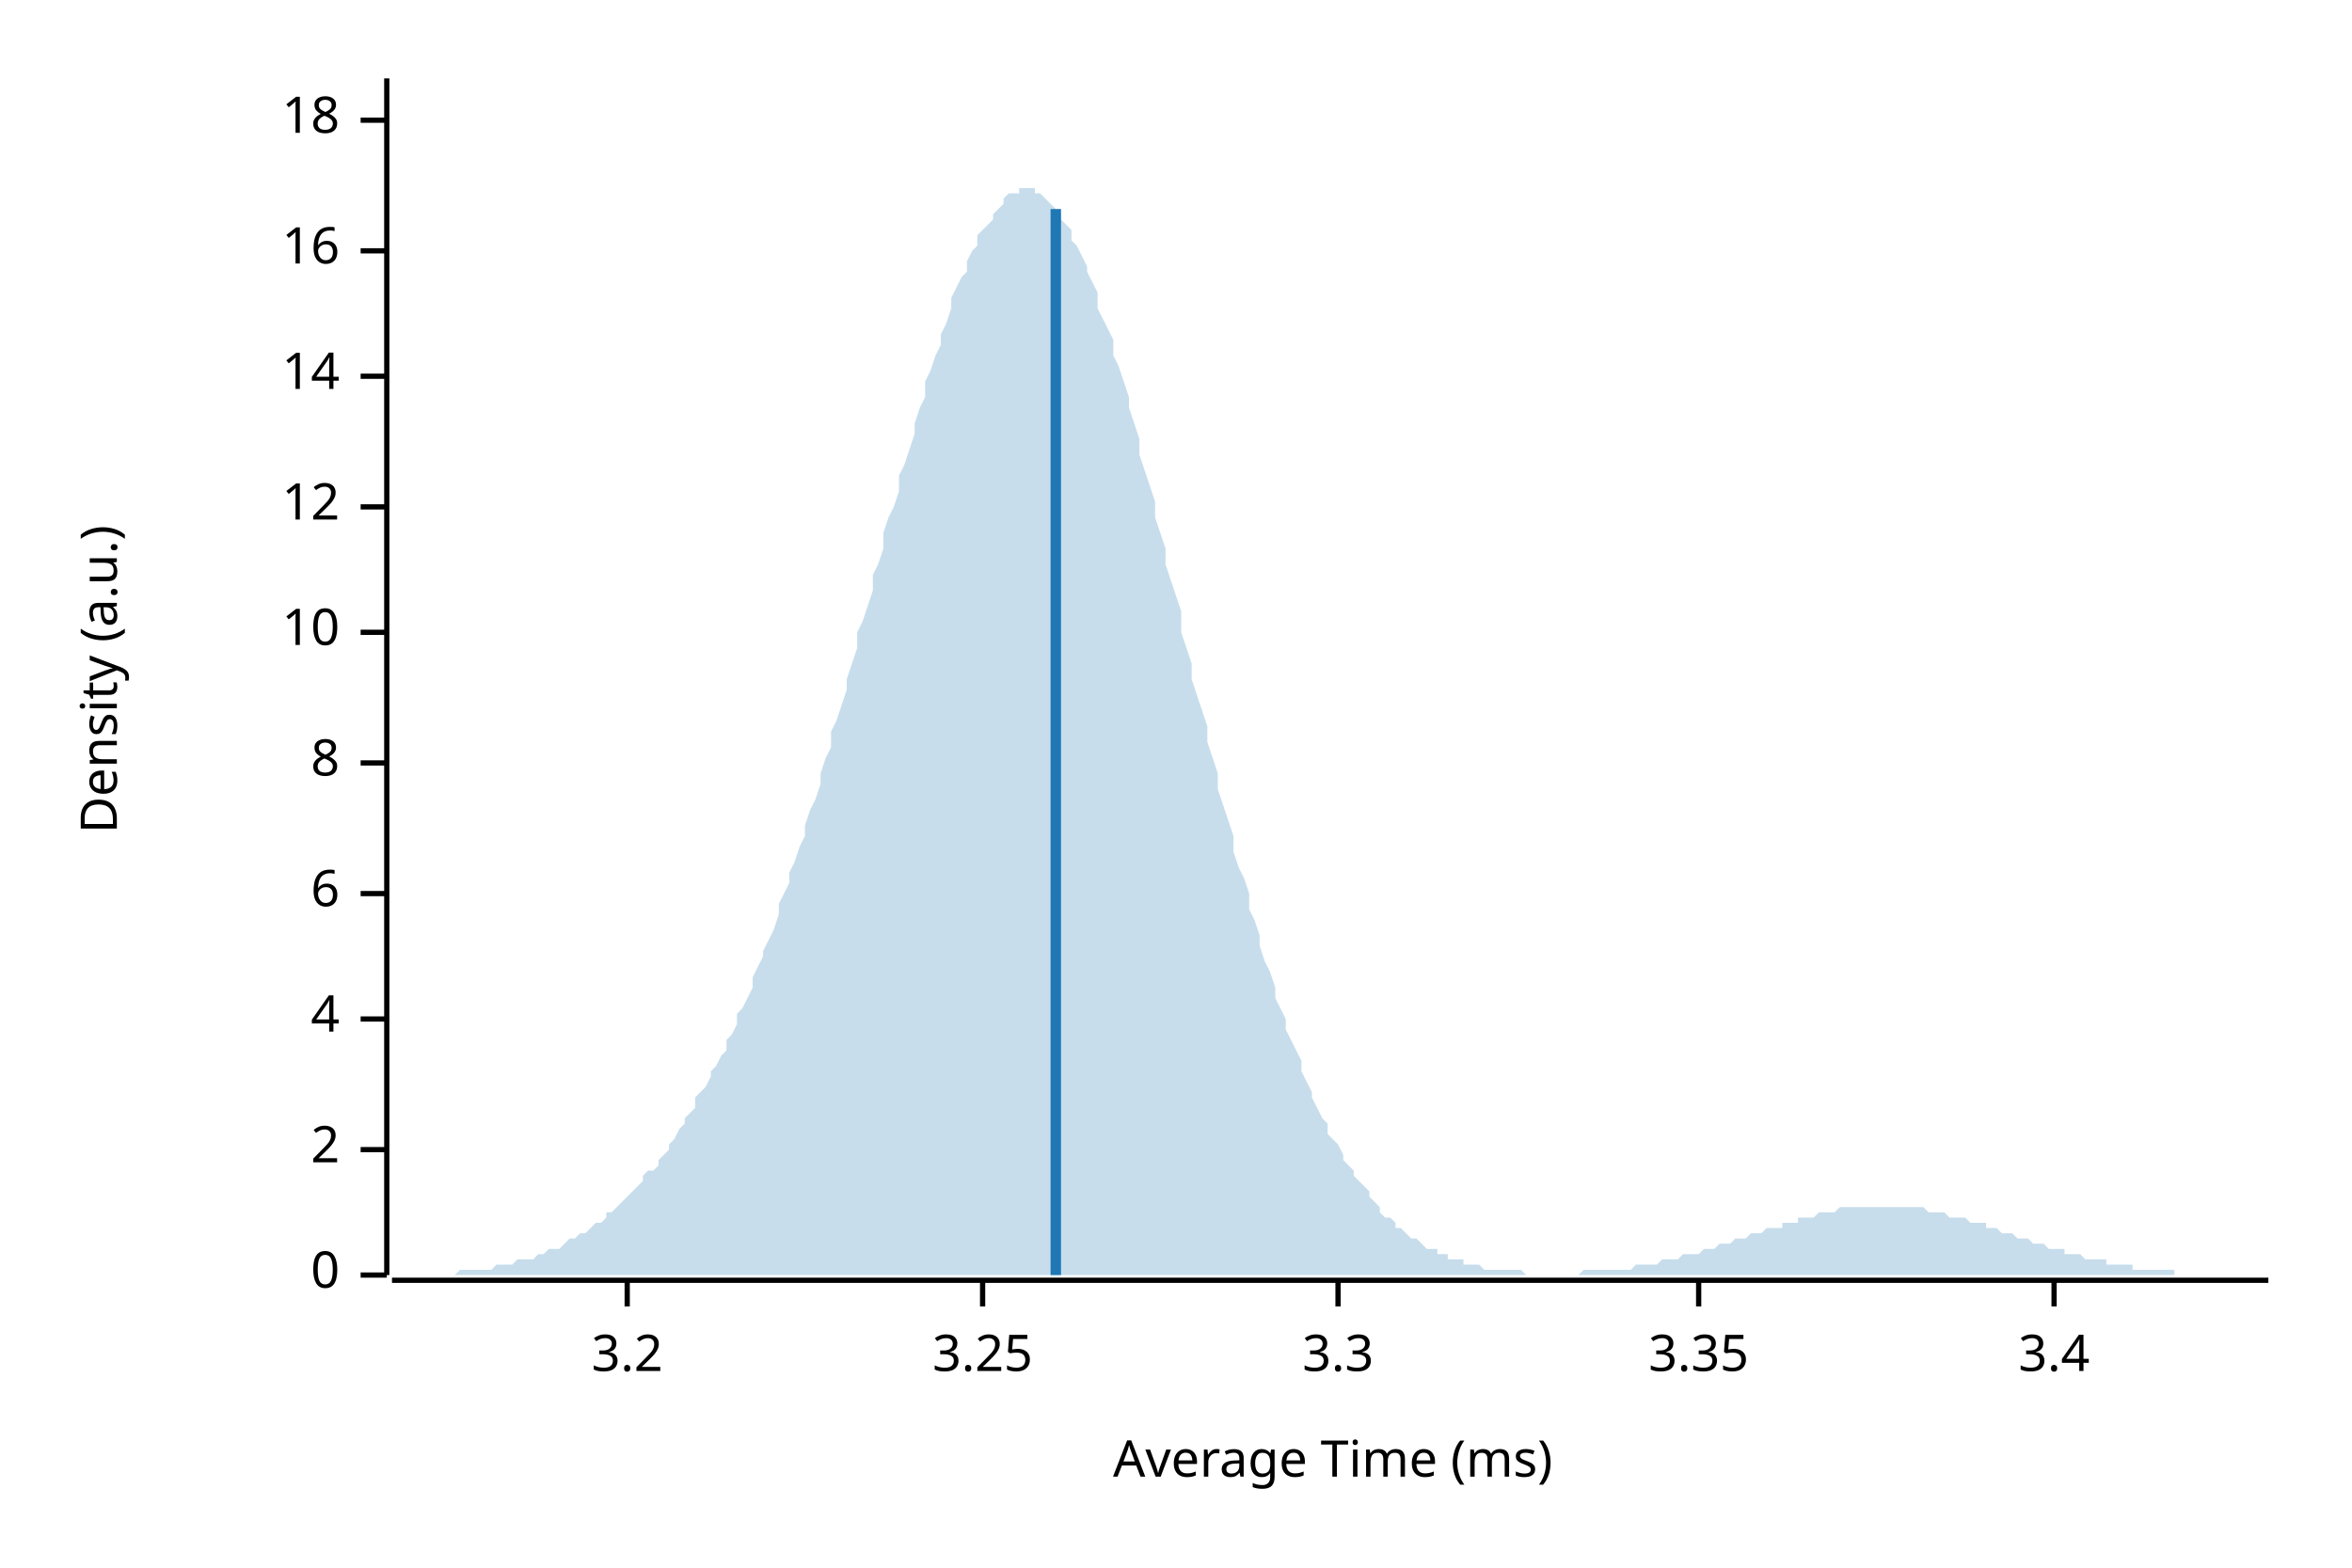
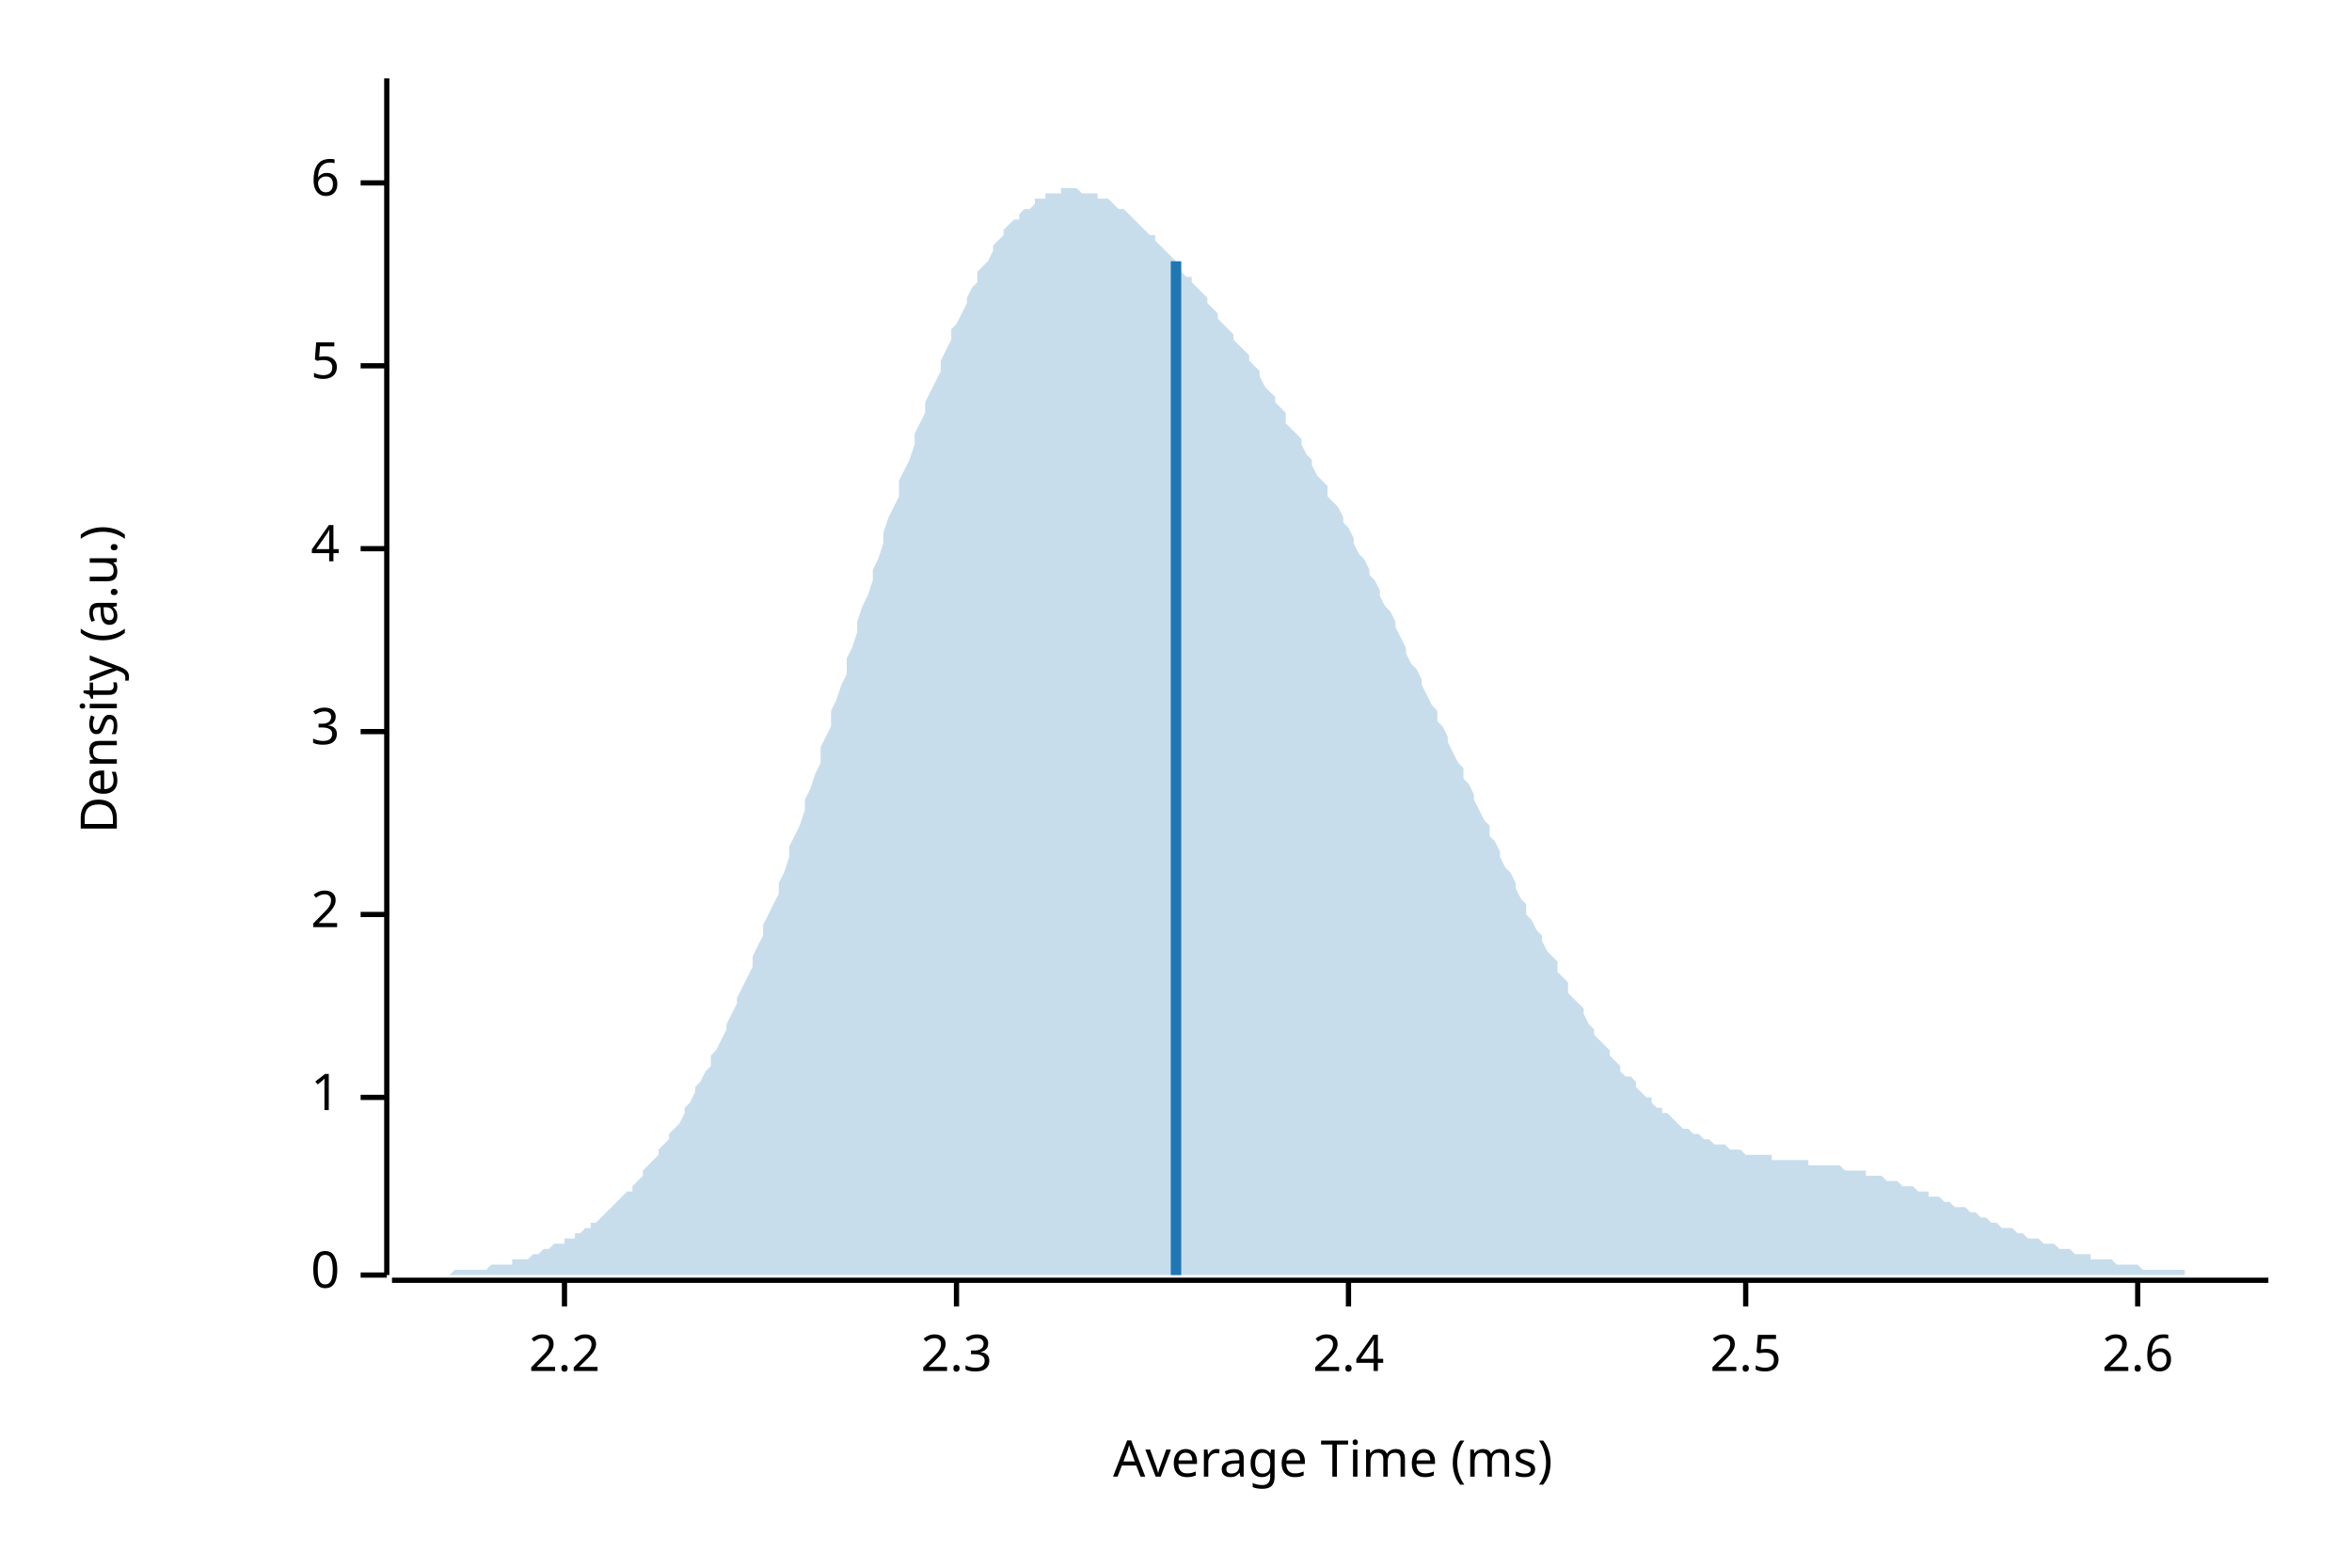
<svg xmlns="http://www.w3.org/2000/svg" width="450" height="300" viewBox="0 0 450 300">
  <text x="15" y="130" dy="0.76em" text-anchor="middle" font-family="sans-serif" font-size="9.677" opacity="1" fill="#000000" transform="rotate(270, 15, 130)">
Density (a.u.)
</text>
  <text x="255" y="285" dy="-0.5ex" text-anchor="middle" font-family="sans-serif" font-size="9.677" opacity="1" fill="#000000">
Average Time (ms)
</text>
  <polyline fill="none" opacity="1" stroke="#000000" stroke-width="1" points="74,15 74,244 " />
  <text x="65" y="244" dy="0.5ex" text-anchor="end" font-family="sans-serif" font-size="9.677" opacity="1" fill="#000000">
0
</text>
  <polyline fill="none" opacity="1" stroke="#000000" stroke-width="1" points="69,244 74,244 " />
-   <text x="65" y="220" dy="0.5ex" text-anchor="end" font-family="sans-serif" font-size="9.677" opacity="1" fill="#000000">
+   <text x="65" y="210" dy="0.5ex" text-anchor="end" font-family="sans-serif" font-size="9.677" opacity="1" fill="#000000">
+ 1
+ </text>
+   <polyline fill="none" opacity="1" stroke="#000000" stroke-width="1" points="69,210 74,210 " />
+   <text x="65" y="175" dy="0.5ex" text-anchor="end" font-family="sans-serif" font-size="9.677" opacity="1" fill="#000000">
2
</text>
-   <polyline fill="none" opacity="1" stroke="#000000" stroke-width="1" points="69,220 74,220 " />
-   <text x="65" y="195" dy="0.5ex" text-anchor="end" font-family="sans-serif" font-size="9.677" opacity="1" fill="#000000">
+   <polyline fill="none" opacity="1" stroke="#000000" stroke-width="1" points="69,175 74,175 " />
+   <text x="65" y="140" dy="0.5ex" text-anchor="end" font-family="sans-serif" font-size="9.677" opacity="1" fill="#000000">
+ 3
+ </text>
+   <polyline fill="none" opacity="1" stroke="#000000" stroke-width="1" points="69,140 74,140 " />
+   <text x="65" y="105" dy="0.5ex" text-anchor="end" font-family="sans-serif" font-size="9.677" opacity="1" fill="#000000">
4
</text>
-   <polyline fill="none" opacity="1" stroke="#000000" stroke-width="1" points="69,195 74,195 " />
-   <text x="65" y="171" dy="0.5ex" text-anchor="end" font-family="sans-serif" font-size="9.677" opacity="1" fill="#000000">
+   <polyline fill="none" opacity="1" stroke="#000000" stroke-width="1" points="69,105 74,105 " />
+   <text x="65" y="70" dy="0.5ex" text-anchor="end" font-family="sans-serif" font-size="9.677" opacity="1" fill="#000000">
+ 5
+ </text>
+   <polyline fill="none" opacity="1" stroke="#000000" stroke-width="1" points="69,70 74,70 " />
+   <text x="65" y="35" dy="0.5ex" text-anchor="end" font-family="sans-serif" font-size="9.677" opacity="1" fill="#000000">
6
</text>
-   <polyline fill="none" opacity="1" stroke="#000000" stroke-width="1" points="69,171 74,171 " />
-   <text x="65" y="146" dy="0.5ex" text-anchor="end" font-family="sans-serif" font-size="9.677" opacity="1" fill="#000000">
- 8
+   <polyline fill="none" opacity="1" stroke="#000000" stroke-width="1" points="69,35 74,35 " />
+   <polyline fill="none" opacity="1" stroke="#000000" stroke-width="1" points="75,245 434,245 " />
+   <text x="108" y="255" dy="0.76em" text-anchor="middle" font-family="sans-serif" font-size="9.677" opacity="1" fill="#000000">
+ 2.2
</text>
-   <polyline fill="none" opacity="1" stroke="#000000" stroke-width="1" points="69,146 74,146 " />
-   <text x="65" y="121" dy="0.5ex" text-anchor="end" font-family="sans-serif" font-size="9.677" opacity="1" fill="#000000">
- 10
+   <polyline fill="none" opacity="1" stroke="#000000" stroke-width="1" points="108,245 108,250 " />
+   <text x="183" y="255" dy="0.76em" text-anchor="middle" font-family="sans-serif" font-size="9.677" opacity="1" fill="#000000">
+ 2.3
</text>
-   <polyline fill="none" opacity="1" stroke="#000000" stroke-width="1" points="69,121 74,121 " />
-   <text x="65" y="97" dy="0.5ex" text-anchor="end" font-family="sans-serif" font-size="9.677" opacity="1" fill="#000000">
- 12
+   <polyline fill="none" opacity="1" stroke="#000000" stroke-width="1" points="183,245 183,250 " />
+   <text x="258" y="255" dy="0.76em" text-anchor="middle" font-family="sans-serif" font-size="9.677" opacity="1" fill="#000000">
+ 2.4
</text>
-   <polyline fill="none" opacity="1" stroke="#000000" stroke-width="1" points="69,97 74,97 " />
-   <text x="65" y="72" dy="0.5ex" text-anchor="end" font-family="sans-serif" font-size="9.677" opacity="1" fill="#000000">
- 14
+   <polyline fill="none" opacity="1" stroke="#000000" stroke-width="1" points="258,245 258,250 " />
+   <text x="334" y="255" dy="0.76em" text-anchor="middle" font-family="sans-serif" font-size="9.677" opacity="1" fill="#000000">
+ 2.5
</text>
-   <polyline fill="none" opacity="1" stroke="#000000" stroke-width="1" points="69,72 74,72 " />
-   <text x="65" y="48" dy="0.5ex" text-anchor="end" font-family="sans-serif" font-size="9.677" opacity="1" fill="#000000">
- 16
+   <polyline fill="none" opacity="1" stroke="#000000" stroke-width="1" points="334,245 334,250 " />
+   <text x="409" y="255" dy="0.76em" text-anchor="middle" font-family="sans-serif" font-size="9.677" opacity="1" fill="#000000">
+ 2.6
</text>
-   <polyline fill="none" opacity="1" stroke="#000000" stroke-width="1" points="69,48 74,48 " />
-   <text x="65" y="23" dy="0.5ex" text-anchor="end" font-family="sans-serif" font-size="9.677" opacity="1" fill="#000000">
- 18
- </text>
-   <polyline fill="none" opacity="1" stroke="#000000" stroke-width="1" points="69,23 74,23 " />
-   <polyline fill="none" opacity="1" stroke="#000000" stroke-width="1" points="75,245 434,245 " />
-   <text x="120" y="255" dy="0.76em" text-anchor="middle" font-family="sans-serif" font-size="9.677" opacity="1" fill="#000000">
- 3.2
- </text>
-   <polyline fill="none" opacity="1" stroke="#000000" stroke-width="1" points="120,245 120,250 " />
-   <text x="188" y="255" dy="0.76em" text-anchor="middle" font-family="sans-serif" font-size="9.677" opacity="1" fill="#000000">
- 3.25
- </text>
-   <polyline fill="none" opacity="1" stroke="#000000" stroke-width="1" points="188,245 188,250 " />
-   <text x="256" y="255" dy="0.76em" text-anchor="middle" font-family="sans-serif" font-size="9.677" opacity="1" fill="#000000">
- 3.3
- </text>
-   <polyline fill="none" opacity="1" stroke="#000000" stroke-width="1" points="256,245 256,250 " />
-   <text x="325" y="255" dy="0.76em" text-anchor="middle" font-family="sans-serif" font-size="9.677" opacity="1" fill="#000000">
- 3.35
- </text>
-   <polyline fill="none" opacity="1" stroke="#000000" stroke-width="1" points="325,245 325,250 " />
-   <text x="393" y="255" dy="0.76em" text-anchor="middle" font-family="sans-serif" font-size="9.677" opacity="1" fill="#000000">
- 3.4
- </text>
-   <polyline fill="none" opacity="1" stroke="#000000" stroke-width="1" points="393,245 393,250 " />
-   <polygon opacity="0.25" fill="#1F78B4" points="75,244 75,244 76,244 77,244 77,244 78,244 79,244 80,244 80,244 81,244 82,244 82,244 83,244 84,244 85,244 85,244 86,244 87,244 87,244 88,243 89,243 90,243 90,243 91,243 92,243 92,243 93,243 94,243 95,242 95,242 96,242 97,242 98,242 98,242 99,241 100,241 100,241 101,241 102,241 103,240 103,240 104,240 105,239 105,239 106,239 107,239 108,238 108,238 109,237 110,237 110,237 111,236 112,236 113,235 113,235 114,234 115,234 116,233 116,232 117,232 118,231 118,231 119,230 120,229 121,228 121,228 122,227 123,226 123,225 124,224 125,224 126,223 126,222 127,221 128,220 128,219 129,218 130,216 131,215 131,214 132,213 133,212 133,210 134,209 135,208 136,206 136,205 137,204 138,202 139,201 139,199 140,198 141,196 141,194 142,193 143,191 144,189 144,187 145,185 146,183 146,182 147,180 148,178 149,175 149,173 150,171 151,169 151,167 152,165 153,162 154,160 154,158 155,155 156,153 157,150 157,148 158,145 159,143 159,140 160,138 161,135 162,132 162,130 163,127 164,124 164,121 165,119 166,116 167,113 167,110 168,108 169,105 169,102 170,99 171,97 172,94 172,91 173,89 174,86 175,83 175,81 176,78 177,76 177,73 178,71 179,68 180,66 180,64 181,62 182,59 182,57 183,55 184,53 185,52 185,50 186,48 187,47 187,45 188,44 189,43 190,42 190,41 191,40 192,39 192,38 193,37 194,37 195,37 195,36 196,36 197,36 198,36 198,37 199,37 200,38 200,38 201,39 202,40 203,41 203,42 204,43 205,44 205,46 206,47 207,49 208,51 208,52 209,54 210,56 210,59 211,61 212,63 213,65 213,68 214,70 215,73 216,76 216,78 217,81 218,84 218,87 219,90 220,93 221,96 221,99 222,102 223,105 223,108 224,111 225,114 226,117 226,121 227,124 228,127 228,130 229,133 230,136 231,139 231,142 232,145 233,148 233,151 234,154 235,157 236,160 236,163 237,166 238,168 239,171 239,174 240,176 241,179 241,181 242,184 243,186 244,189 244,191 245,193 246,195 246,197 247,199 248,201 249,203 249,205 250,207 251,209 251,210 252,212 253,214 254,215 254,217 255,218 256,219 257,221 257,222 258,223 259,224 259,225 260,226 261,227 262,228 262,229 263,230 264,231 264,232 265,233 266,233 267,234 267,235 268,235 269,236 269,236 270,237 271,237 272,238 272,238 273,239 274,239 275,239 275,240 276,240 277,240 277,241 278,241 279,241 280,241 280,242 281,242 282,242 282,242 283,242 284,243 285,243 285,243 286,243 287,243 287,243 288,243 289,243 290,243 290,243 291,243 292,244 292,244 293,244 294,244 295,244 295,244 296,244 297,244 298,244 298,244 299,244 300,244 300,244 301,244 302,244 303,243 303,243 304,243 305,243 305,243 306,243 307,243 308,243 308,243 309,243 310,243 310,243 311,243 312,243 313,242 313,242 314,242 315,242 316,242 316,242 317,242 318,241 318,241 319,241 320,241 321,241 321,241 322,240 323,240 323,240 324,240 325,240 326,239 326,239 327,239 328,239 328,239 329,238 330,238 331,238 331,238 332,237 333,237 333,237 334,237 335,236 336,236 336,236 337,236 338,235 339,235 339,235 340,235 341,235 341,234 342,234 343,234 344,234 344,233 345,233 346,233 346,233 347,233 348,232 349,232 349,232 350,232 351,232 351,232 352,231 353,231 354,231 354,231 355,231 356,231 357,231 357,231 358,231 359,231 359,231 360,231 361,231 362,231 362,231 363,231 364,231 364,231 365,231 366,231 367,231 367,231 368,231 369,232 369,232 370,232 371,232 372,232 372,232 373,233 374,233 375,233 375,233 376,233 377,234 377,234 378,234 379,234 380,234 380,235 381,235 382,235 382,235 383,236 384,236 385,236 385,236 386,237 387,237 387,237 388,237 389,238 390,238 390,238 391,238 392,239 392,239 393,239 394,239 395,239 395,240 396,240 397,240 398,240 398,240 399,241 400,241 400,241 401,241 402,241 403,241 403,242 404,242 405,242 405,242 406,242 407,242 408,242 408,243 409,243 410,243 410,243 411,243 412,243 413,243 413,243 414,243 415,243 416,243 416,244 417,244 418,244 418,244 419,244 420,244 421,244 421,244 422,244 423,244 423,244 424,244 425,244 426,244 426,244 427,244 428,244 428,244 429,244 430,244 431,244 431,244 432,244 433,244 434,244 434,244 75,244 " />
-   <polyline fill="none" opacity="1" stroke="#1F78B4" stroke-width="2" points="202,244 202,40 " />
+   <polyline fill="none" opacity="1" stroke="#000000" stroke-width="1" points="409,245 409,250 " />
+   <polygon opacity="0.25" fill="#1F78B4" points="75,244 75,244 76,244 77,244 77,244 78,244 79,244 80,244 80,244 81,244 82,244 82,244 83,244 84,244 85,244 85,244 86,244 87,243 87,243 88,243 89,243 90,243 90,243 91,243 92,243 92,243 93,243 94,242 95,242 95,242 96,242 97,242 98,242 98,241 99,241 100,241 100,241 101,241 102,240 103,240 103,240 104,239 105,239 105,239 106,238 107,238 108,238 108,237 109,237 110,237 110,236 111,236 112,235 113,235 113,234 114,234 115,233 116,232 116,232 117,231 118,230 118,230 119,229 120,228 121,228 121,227 122,226 123,225 123,224 124,223 125,222 126,221 126,220 127,219 128,218 128,217 129,216 130,215 131,213 131,212 132,211 133,209 133,208 134,207 135,205 136,204 136,202 137,201 138,199 139,197 139,196 140,194 141,192 141,191 142,189 143,187 144,185 144,183 145,181 146,179 146,177 147,175 148,173 149,171 149,169 150,167 151,164 151,162 152,160 153,158 154,155 154,153 155,151 156,148 157,146 157,143 158,141 159,139 159,136 160,134 161,131 162,129 162,126 163,124 164,121 164,119 165,116 166,114 167,111 167,109 168,107 169,104 169,102 170,99 171,97 172,95 172,92 173,90 174,88 175,85 175,83 176,81 177,79 177,77 178,75 179,73 180,71 180,69 181,67 182,65 182,63 183,62 184,60 185,58 185,57 186,55 187,54 187,52 188,51 189,50 190,48 190,47 191,46 192,45 192,44 193,43 194,42 195,42 195,41 196,40 197,40 198,39 198,38 199,38 200,38 200,37 201,37 202,37 203,37 203,36 204,36 205,36 205,36 206,36 207,37 208,37 208,37 209,37 210,37 210,38 211,38 212,38 213,39 213,39 214,40 215,40 216,41 216,41 217,42 218,43 218,43 219,44 220,45 221,45 221,46 222,47 223,48 223,48 224,49 225,50 226,51 226,52 227,53 228,53 228,54 229,55 230,56 231,57 231,58 232,59 233,60 233,61 234,62 235,63 236,64 236,65 237,66 238,67 239,68 239,69 240,70 241,71 241,72 242,74 243,75 244,76 244,77 245,78 246,79 246,81 247,82 248,83 249,84 249,85 250,87 251,88 251,89 252,91 253,92 254,93 254,95 255,96 256,97 257,99 257,100 258,101 259,103 259,104 260,106 261,107 262,109 262,110 263,111 264,113 264,114 265,116 266,117 267,119 267,120 268,122 269,124 269,125 270,127 271,128 272,130 272,131 273,133 274,135 275,136 275,138 276,139 277,141 277,142 278,144 279,146 280,147 280,149 281,150 282,152 282,153 283,155 284,157 285,158 285,160 286,161 287,163 287,164 288,166 289,167 290,169 290,170 291,172 292,173 292,175 293,176 294,178 295,179 295,180 296,182 297,183 298,184 298,186 299,187 300,188 300,190 301,191 302,192 303,193 303,194 304,196 305,197 305,198 306,199 307,200 308,201 308,202 309,203 310,204 310,205 311,206 312,206 313,207 313,208 314,209 315,210 316,210 316,211 317,212 318,212 318,213 319,213 320,214 321,215 321,215 322,216 323,216 323,216 324,217 325,217 326,218 326,218 327,218 328,219 328,219 329,219 330,219 331,220 331,220 332,220 333,220 333,220 334,221 335,221 336,221 336,221 337,221 338,221 339,221 339,222 340,222 341,222 341,222 342,222 343,222 344,222 344,222 345,222 346,222 346,223 347,223 348,223 349,223 349,223 350,223 351,223 351,223 352,223 353,224 354,224 354,224 355,224 356,224 357,224 357,225 358,225 359,225 359,225 360,225 361,226 362,226 362,226 363,226 364,227 364,227 365,227 366,227 367,228 367,228 368,228 369,228 369,229 370,229 371,229 372,230 372,230 373,230 374,231 375,231 375,231 376,231 377,232 377,232 378,232 379,233 380,233 380,233 381,234 382,234 382,234 383,235 384,235 385,235 385,235 386,236 387,236 387,236 388,237 389,237 390,237 390,237 391,238 392,238 392,238 393,238 394,239 395,239 395,239 396,239 397,240 398,240 398,240 399,240 400,240 400,241 401,241 402,241 403,241 403,241 404,241 405,242 405,242 406,242 407,242 408,242 408,242 409,242 410,243 410,243 411,243 412,243 413,243 413,243 414,243 415,243 416,243 416,243 417,243 418,243 418,244 419,244 420,244 421,244 421,244 422,244 423,244 423,244 424,244 425,244 426,244 426,244 427,244 428,244 428,244 429,244 430,244 431,244 431,244 432,244 433,244 434,244 434,244 75,244 " />
+   <polyline fill="none" opacity="1" stroke="#1F78B4" stroke-width="2" points="225,244 225,50 " />
</svg>
